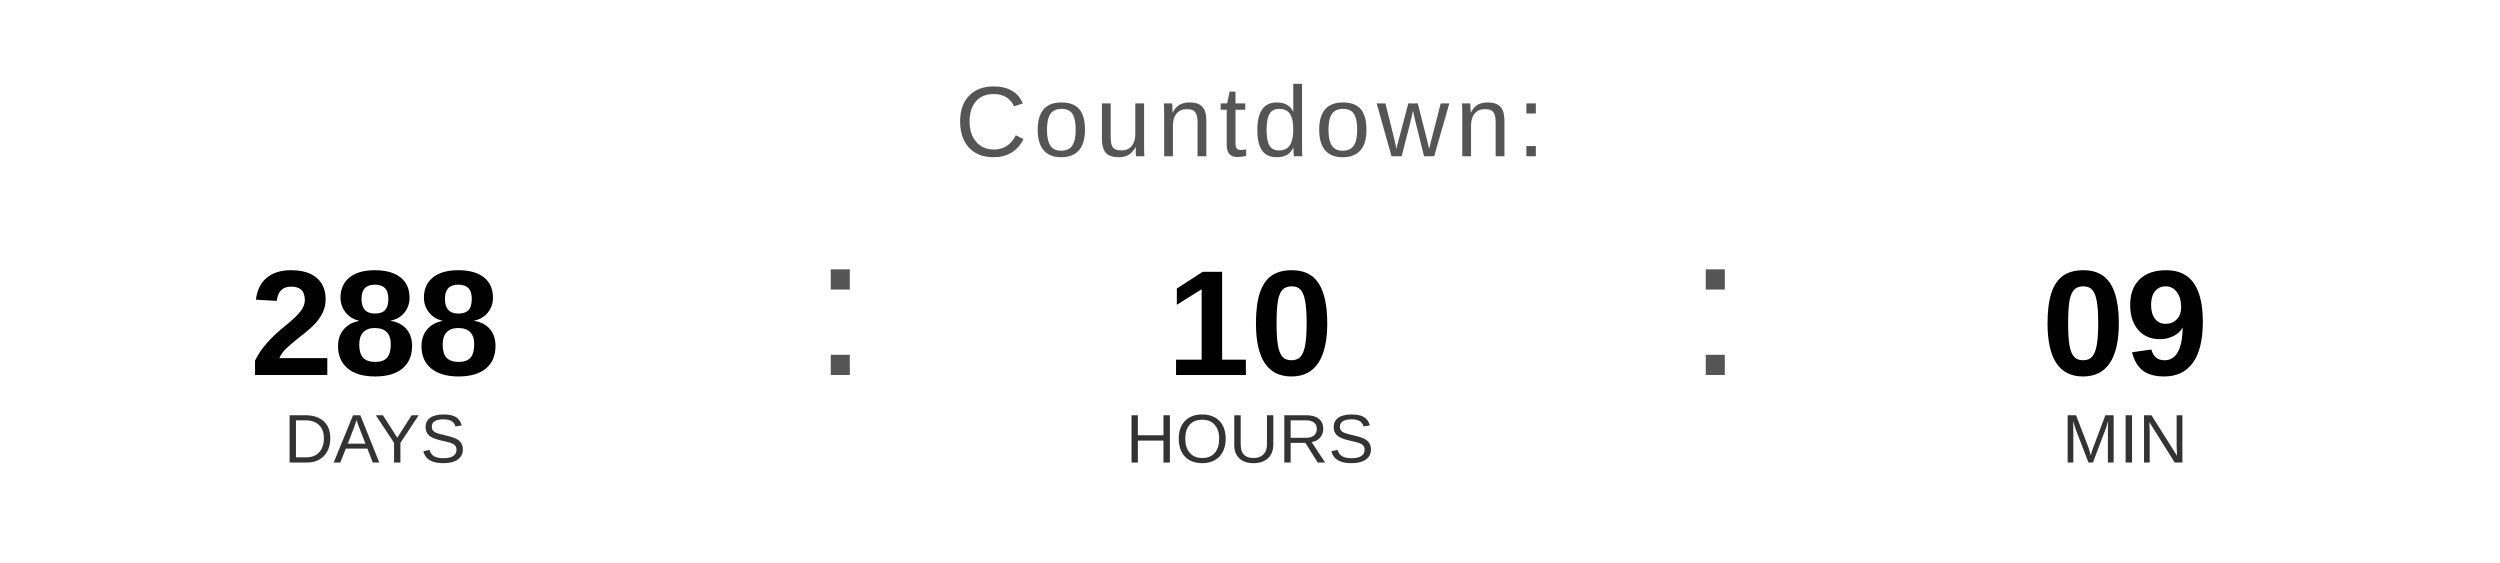
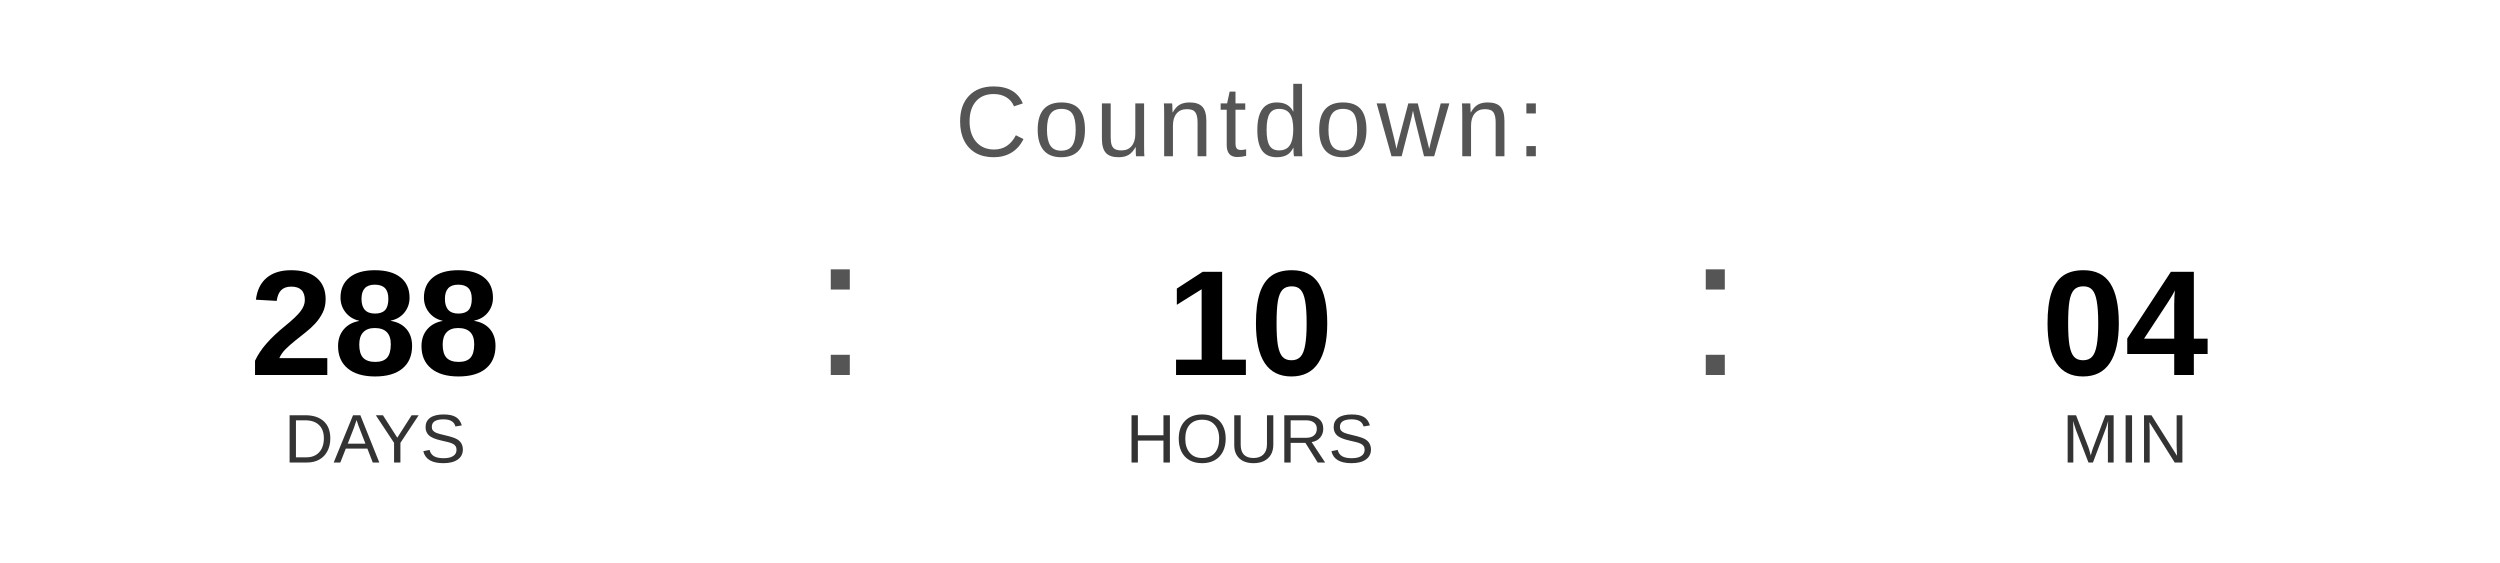
<svg xmlns="http://www.w3.org/2000/svg" width="400" height="90" viewBox="0 0 400 90">
  <text x="200" y="25" font-family="Arial, Helvetica, sans-serif" font-size="16" fill="#555555" text-anchor="middle" letter-spacing="1">
    Countdown:
  </text>
  <text x="60" y="60" font-family="Arial, Helvetica, sans-serif" font-size="24" font-weight="bold" fill="#000000" text-anchor="middle">288</text>
  <text x="60" y="74" font-family="Arial, Helvetica, sans-serif" font-size="11" fill="#333333" text-anchor="middle">DAYS</text>
  <text x="130" y="60" font-family="Arial, sans-serif" font-size="32" fill="#555555">:</text>
  <text x="200" y="60" font-family="Arial, Helvetica, sans-serif" font-size="24" font-weight="bold" fill="#000000" text-anchor="middle">10</text>
  <text x="200" y="74" font-family="Arial, Helvetica, sans-serif" font-size="11" fill="#333333" text-anchor="middle">HOURS</text>
  <text x="270" y="60" font-family="Arial, sans-serif" font-size="32" fill="#555555">:</text>
-   <text x="340" y="60" font-family="Arial, Helvetica, sans-serif" font-size="24" font-weight="bold" fill="#000000" text-anchor="middle">09</text>
+   <text x="340" y="60" font-family="Arial, Helvetica, sans-serif" font-size="24" font-weight="bold" fill="#000000" text-anchor="middle">04</text>
  <text x="340" y="74" font-family="Arial, Helvetica, sans-serif" font-size="11" fill="#333333" text-anchor="middle">MIN</text>
</svg>
